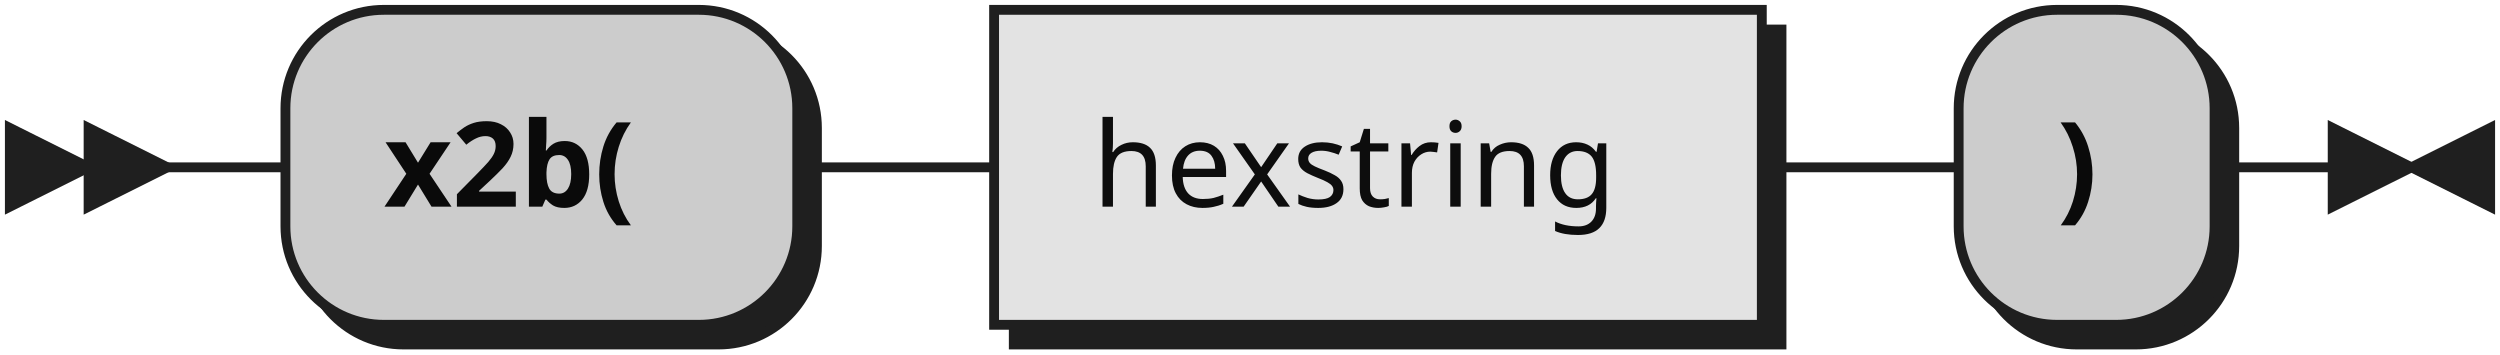
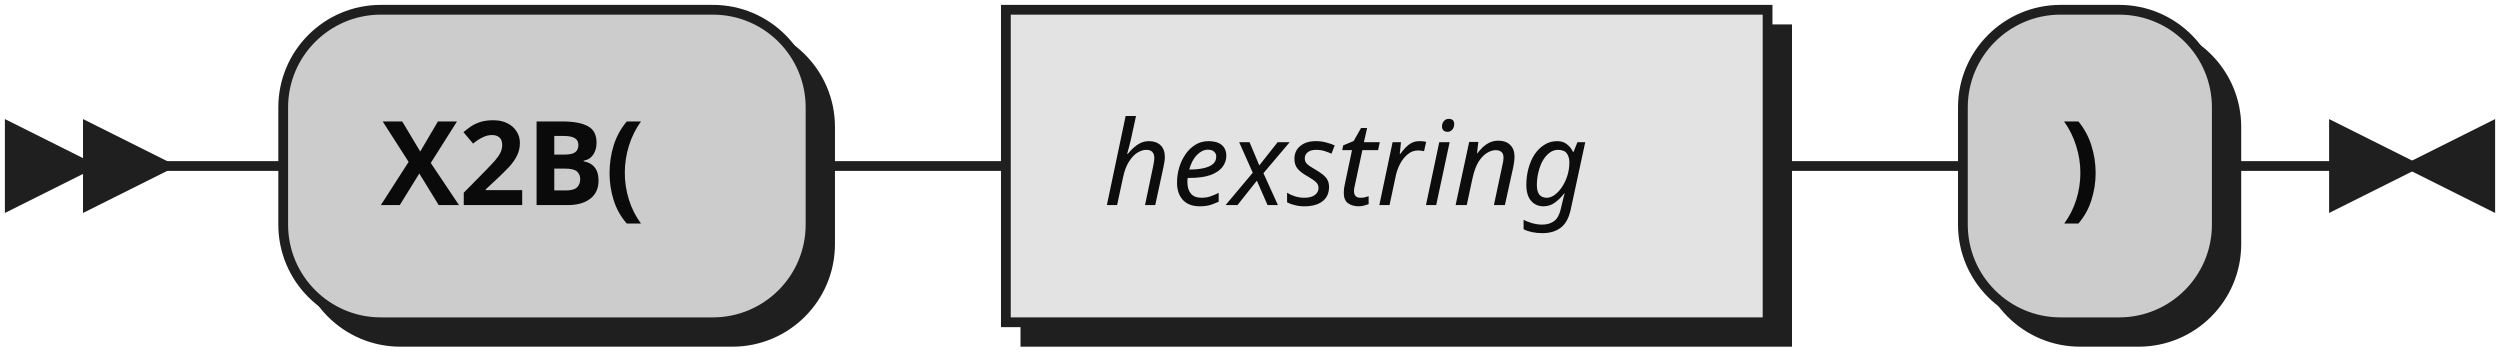
- <svg xmlns="http://www.w3.org/2000/svg" xmlns:xlink="http://www.w3.org/1999/xlink" width="254" height="36">
+ <svg xmlns="http://www.w3.org/2000/svg" width="256" height="36">
  <defs>
    <style type="text/css">
               @namespace "http://www.w3.org/2000/svg";
               .line                 {fill: none; stroke: #1F1F1F;}
               .bold-line            {stroke: #0A0A0A; shape-rendering: crispEdges; stroke-width:
               2; }
               .thin-line            {stroke: #0F0F0F; shape-rendering: crispEdges}
               .filled               {fill: #1F1F1F; stroke: none;}
               text.terminal         {font-family: Verdana, Sans-serif;
               font-size: 12px;
               fill: #0A0A0A;
               font-weight: bold;
               }
-                text.nonterminal      {font-family: Verdana, Sans-serif;
+                text.nonterminal      {font-family: Verdana, Sans-serif; font-style: italic;
               font-size: 12px;
               fill: #0D0D0D;
               }
               text.regexp           {font-family: Verdana, Sans-serif;
               font-size: 12px;
               fill: #0F0F0F;
               }
               rect, circle, polygon {fill: #1F1F1F; stroke: #1F1F1F;}
               rect.terminal         {fill: #CCCCCC; stroke: #1F1F1F;}
               rect.nonterminal      {fill: #E3E3E3; stroke: #1F1F1F;}
               rect.text             {fill: none; stroke: none;}    
               polygon.regexp        {fill: #EFEFEF; stroke: #1F1F1F;}
               
            </style>
  </defs>
  <polygon points="9 17 1 13 1 21" />
  <polygon points="17 17 9 13 9 21" />
-   <rect x="31" y="3" width="52" height="32" rx="10" />
-   <rect x="29" y="1" width="52" height="32" class="terminal" rx="10" />
-   <text class="terminal" x="39" y="21">x2b(</text>
-   <a xlink:href="#hexstring" xlink:title="hexstring">
-     <rect x="103" y="3" width="78" height="32" />
-     <rect x="101" y="1" width="78" height="32" class="nonterminal" />
-     <text class="nonterminal" x="111" y="21">hexstring</text>
-   </a>
-   <rect x="201" y="3" width="26" height="32" rx="10" />
-   <rect x="199" y="1" width="26" height="32" class="terminal" rx="10" />
-   <text class="terminal" x="209" y="21">)</text>
-   <path class="line" d="m17 17 h2 m0 0 h10 m52 0 h10 m0 0 h10 m78 0 h10 m0 0 h10 m26 0 h10 m3 0 h-3" />
-   <polygon points="245 17 253 13 253 21" />
-   <polygon points="245 17 237 13 237 21" />
+   <rect x="31" y="3" width="54" height="32" rx="10" />
+   <rect x="29" y="1" width="54" height="32" class="terminal" rx="10" />
+   <text class="terminal" x="39" y="21">X2B(</text>
+   <rect x="105" y="3" width="78" height="32" />
+   <rect x="103" y="1" width="78" height="32" class="nonterminal" />
+   <text class="nonterminal" x="113" y="21">hexstring</text>
+   <rect x="203" y="3" width="26" height="32" rx="10" />
+   <rect x="201" y="1" width="26" height="32" class="terminal" rx="10" />
+   <text class="terminal" x="211" y="21">)</text>
+   <path class="line" d="m17 17 h2 m0 0 h10 m54 0 h10 m0 0 h10 m78 0 h10 m0 0 h10 m26 0 h10 m3 0 h-3" />
+   <polygon points="247 17 255 13 255 21" />
+   <polygon points="247 17 239 13 239 21" />
</svg>
